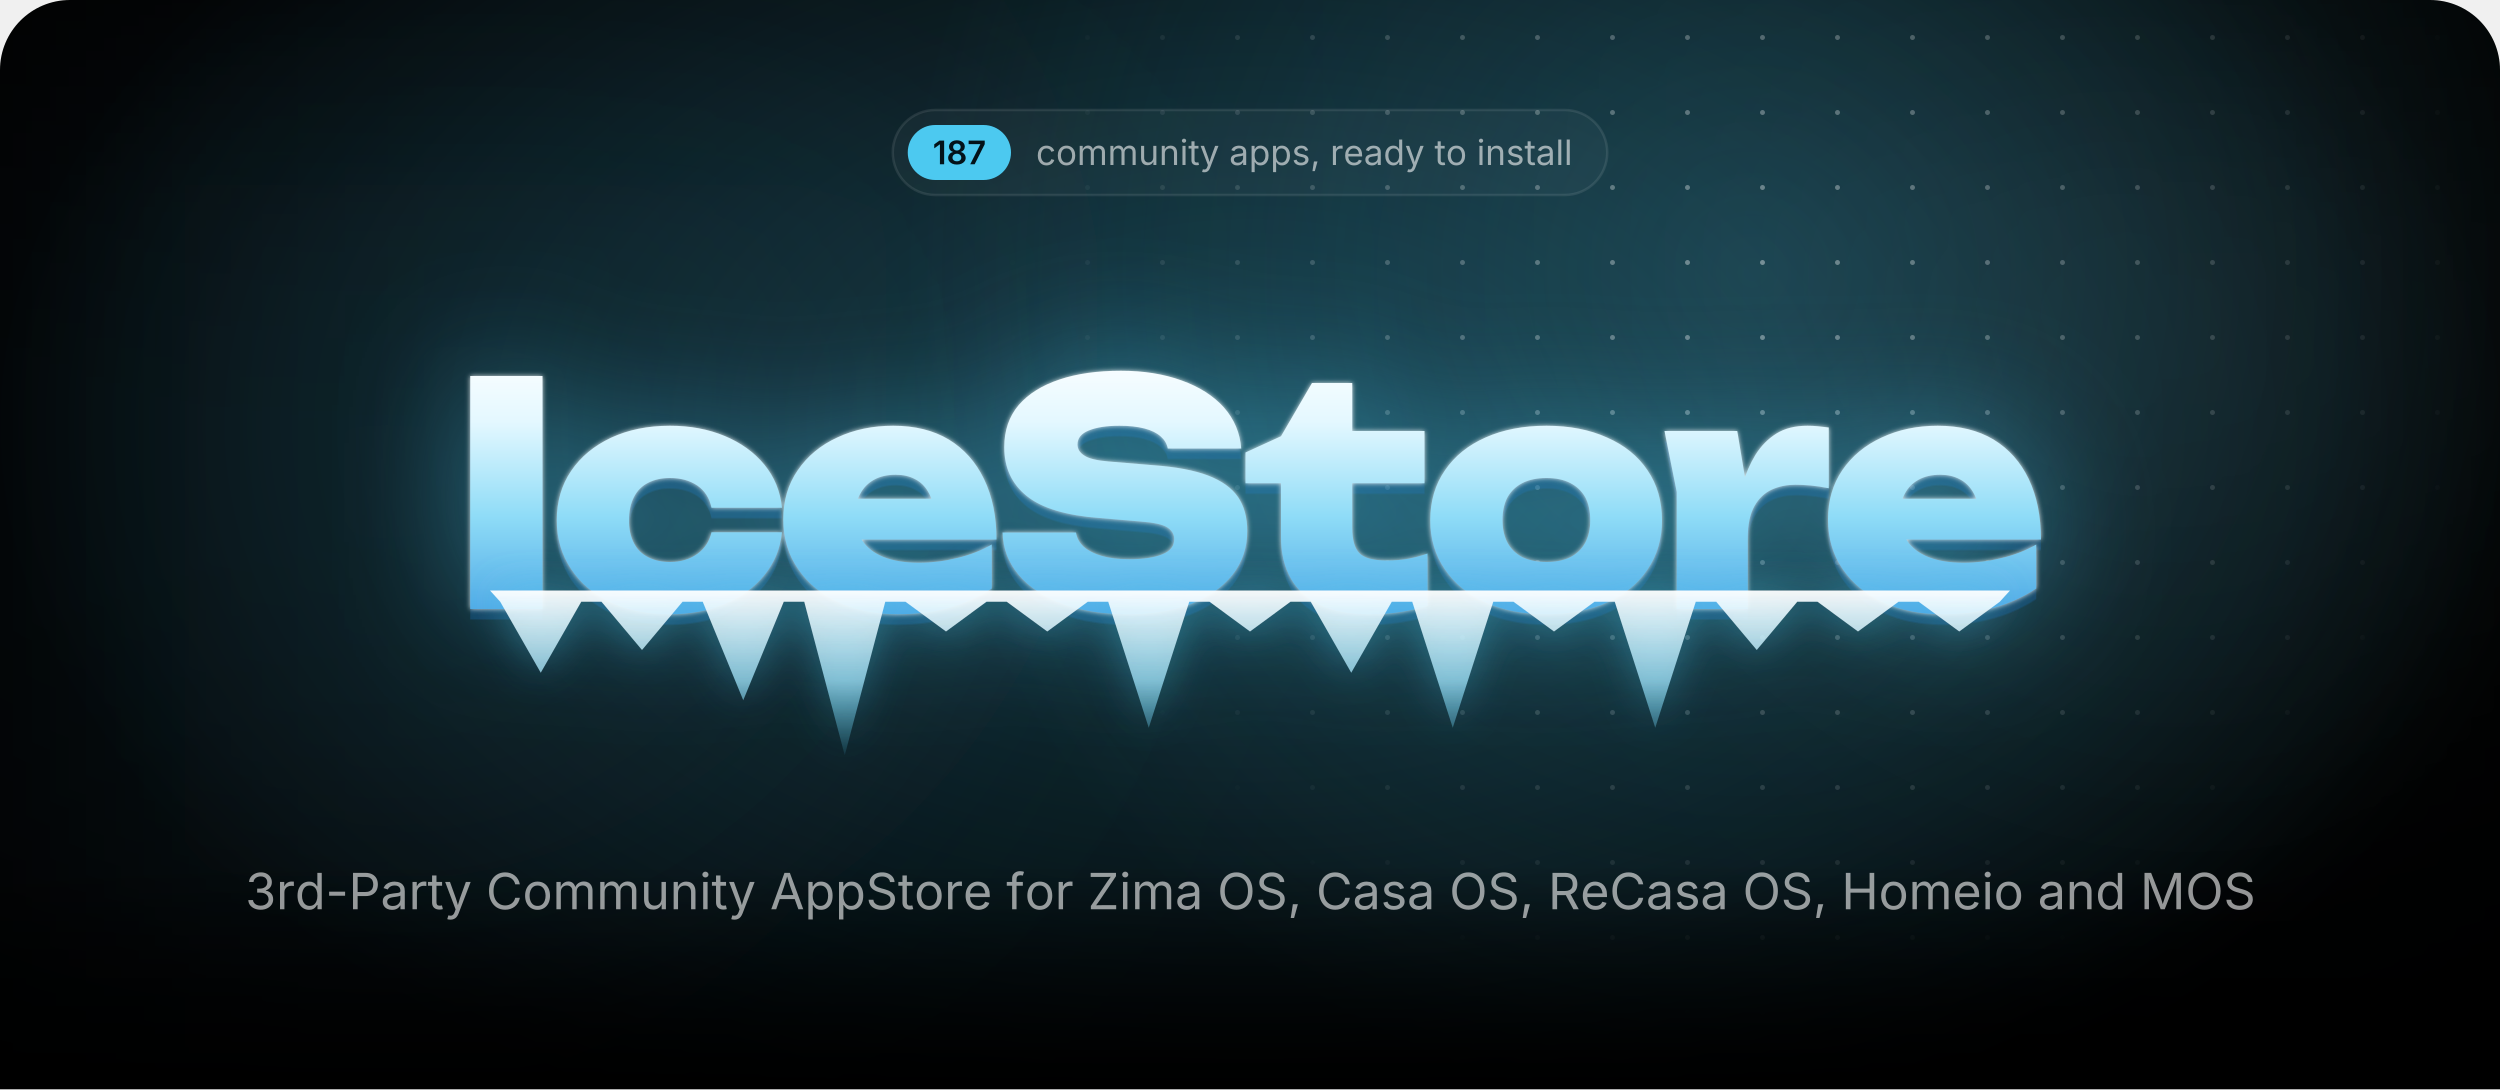
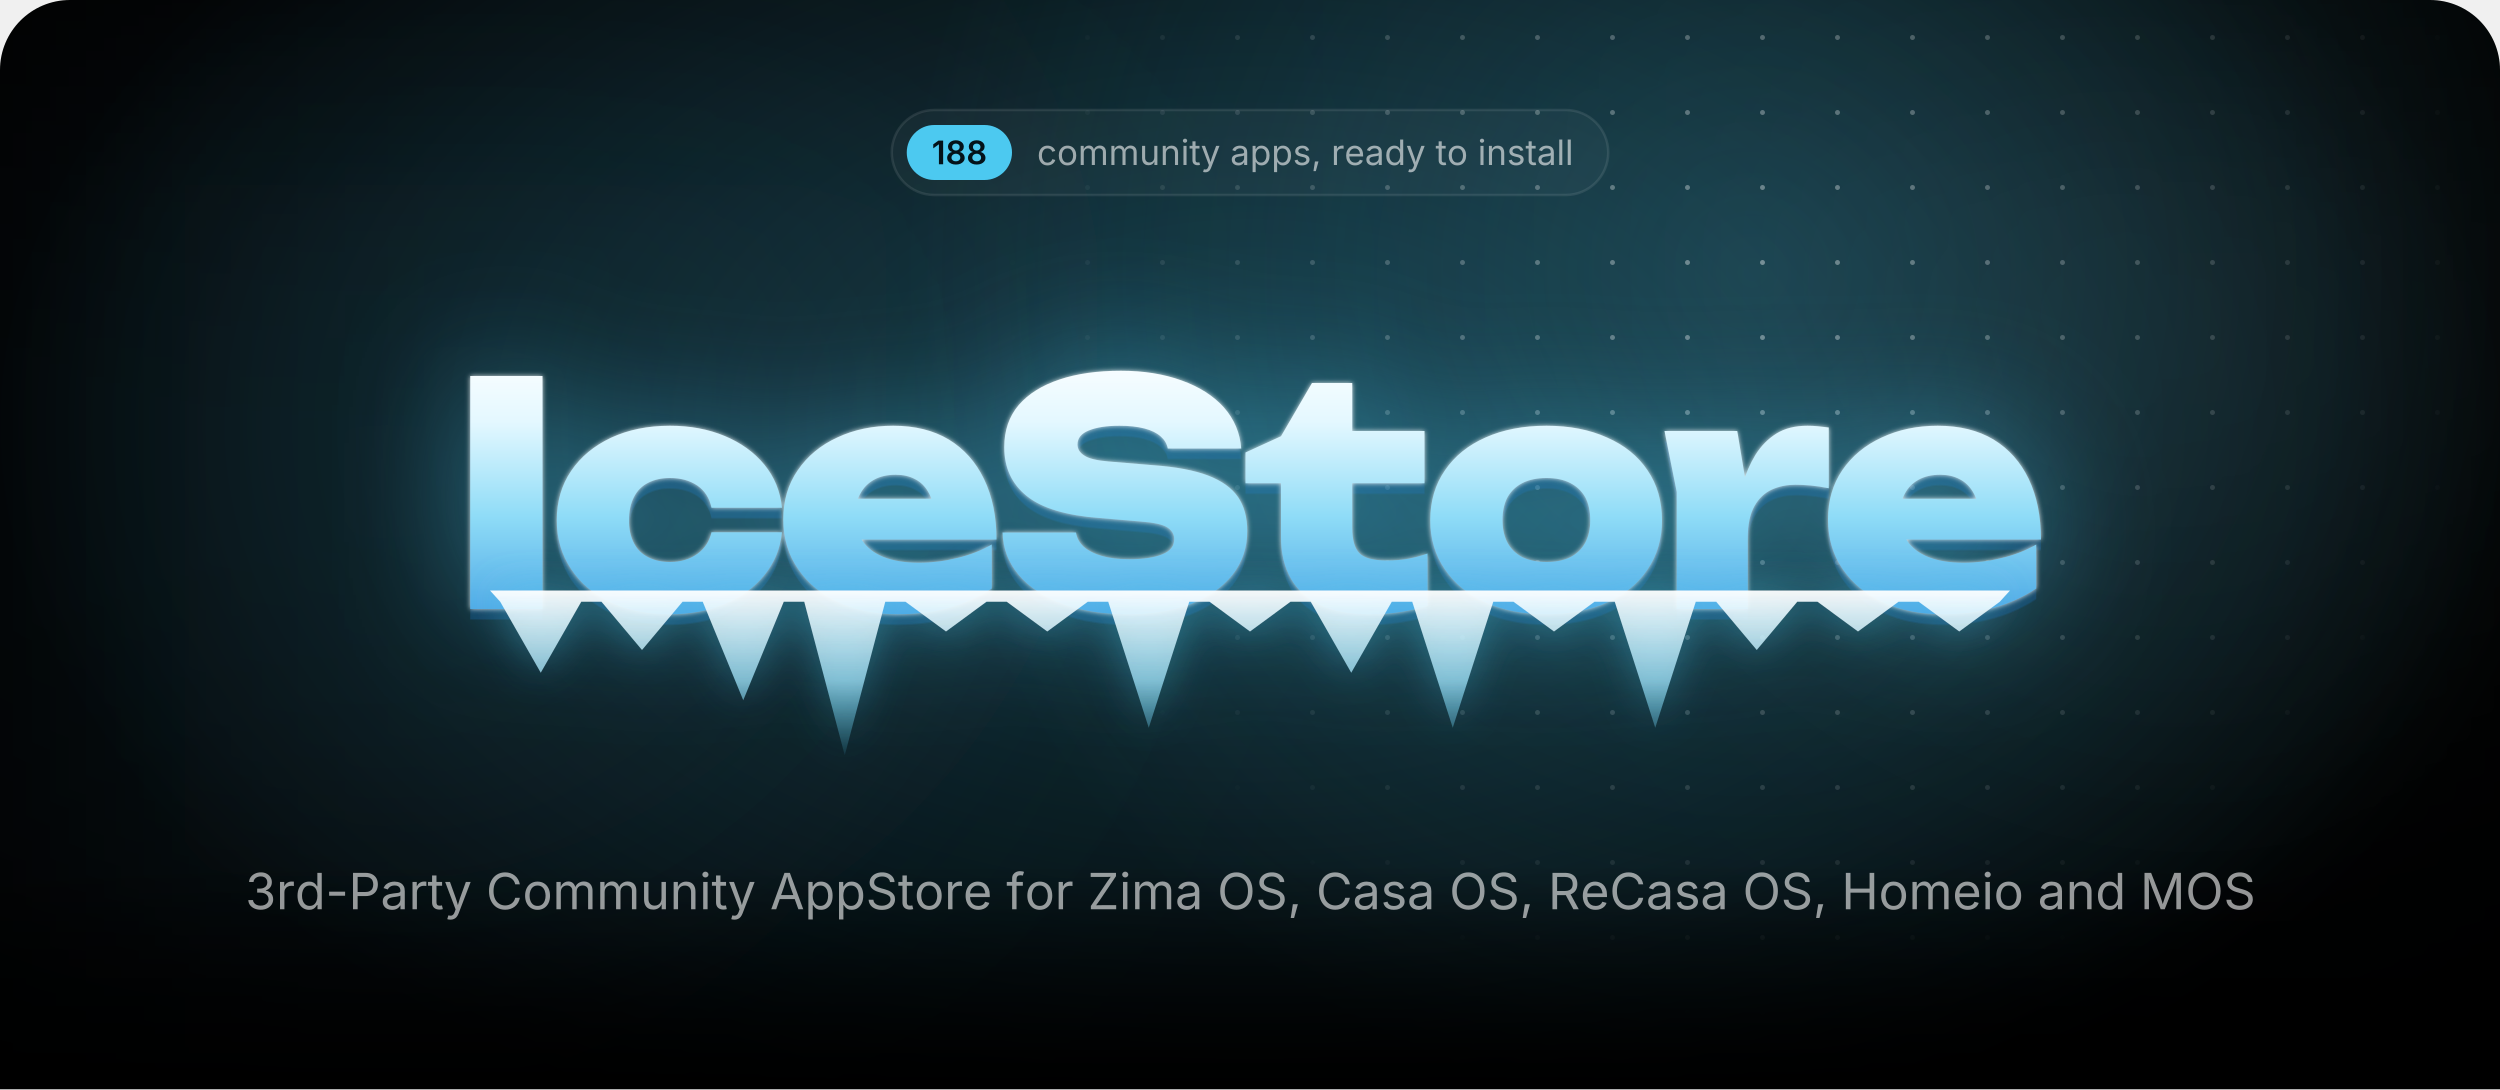
<svg xmlns="http://www.w3.org/2000/svg" width="1000" height="435.7" viewBox="0 0 1000 435.7">
  <style>.blob{transform-box:fill-box;transform-origin:center;animation:drift 22s ease-in-out infinite alternate}.blob+.blob{animation-duration:28s;animation-direction:alternate-reverse}@keyframes drift{to{transform:translate(180px,60px) scale(1.2)}}.spot{animation:spot 18s ease-in-out infinite alternate}@keyframes spot{to{transform:translate(-420px,40px)}}.gl{animation:gl 6s ease-in-out infinite}@keyframes gl{0%,35%{transform:translateX(0)}70%,100%{transform:translateX(1741px)}}.sp{transform-box:fill-box;transform-origin:center;opacity:0;animation:tw 3.2s ease-in-out infinite}@keyframes tw{0%,100%{opacity:0;transform:scale(.3) rotate(0)}50%{opacity:1;transform:scale(1) rotate(45deg)}}@media(prefers-reduced-motion:reduce){*{animation:none!important}}</style>
  <defs>
    <path id="semi.1342" d="M717 1490V0H452V1252H442L94 1002V1256L421 1490Z" />
    <path id="semi.1351" d="M655 -20Q494 -20 369 34Q244 89 174 184Q103 278 103 399Q103 492 144 571Q185 650 256 703Q326 756 414 771V780Q299 806 228 898Q157 991 157 1111Q157 1226 222 1316Q286 1406 398 1458Q511 1510 655 1510Q798 1510 910 1458Q1023 1406 1088 1316Q1153 1226 1153 1111Q1153 991 1082 898Q1010 806 897 780V771Q984 756 1054 703Q1125 650 1166 571Q1208 492 1208 399Q1208 278 1137 184Q1066 89 941 34Q816 -20 655 -20ZM655 186Q739 186 801 215Q863 244 898 296Q932 349 932 418Q932 490 896 544Q860 599 798 631Q735 663 655 663Q575 663 512 632Q449 600 413 545Q377 490 377 418Q377 349 411 297Q445 245 508 216Q571 186 655 186ZM655 865Q724 865 777 893Q830 921 861 970Q892 1020 892 1085Q892 1150 862 1198Q832 1246 778 1273Q725 1300 655 1300Q584 1300 530 1273Q477 1246 448 1198Q418 1150 418 1085Q418 1020 448 970Q478 921 532 893Q586 865 655 865Z" />
-     <path id="semi.1350" d="M185 0 819 1256V1266H83V1490H1097V1260L463 0Z" />
    <path id="regular.586" d="M613 -24Q461 -24 346 48Q232 120 168 250Q104 380 104 552Q104 727 168 858Q232 988 346 1060Q461 1132 613 1132Q694 1132 766 1111Q838 1090 898 1050Q957 1011 1000 954Q1043 896 1066 823L893 774Q881 817 856 853Q831 889 796 916Q760 942 714 956Q668 971 613 971Q501 971 429 912Q357 854 322 759Q287 664 287 552Q287 442 322 348Q357 253 429 195Q501 137 613 137Q669 137 716 152Q763 167 800 194Q836 222 861 260Q886 298 898 343L1070 294Q1048 219 1004 160Q961 102 901 60Q841 19 768 -2Q695 -24 613 -24Z" />
    <path id="regular.790" d="M613 -24Q461 -24 346 48Q232 120 168 250Q104 380 104 552Q104 727 168 858Q232 988 346 1060Q461 1132 613 1132Q766 1132 881 1060Q996 988 1060 858Q1124 727 1124 552Q1124 380 1060 250Q996 120 881 48Q766 -24 613 -24ZM613 137Q726 137 799 195Q872 253 907 348Q942 442 942 552Q942 663 907 758Q872 854 799 912Q726 971 613 971Q501 971 429 912Q357 854 322 759Q287 664 287 552Q287 442 322 348Q357 253 429 195Q501 137 613 137Z" />
    <path id="regular.766" d="M158 0V1118H333L334 868H320Q343 959 392 1018Q442 1078 508 1108Q575 1138 647 1138Q769 1138 844 1063Q920 988 942 866H918Q938 950 991 1011Q1044 1072 1120 1105Q1195 1138 1284 1138Q1381 1138 1461 1096Q1541 1054 1588 969Q1636 884 1636 754V0H1456V749Q1456 870 1388 922Q1320 974 1230 974Q1155 974 1100 942Q1046 911 1016 856Q987 801 987 730V0H807V767Q807 860 745 917Q683 974 588 974Q523 974 466 944Q408 913 373 853Q338 793 338 704V0Z" />
    <path id="regular.915" d="M537 -14Q424 -14 338 32Q253 79 206 173Q158 267 158 408V1118H338V423Q338 294 406 221Q474 148 591 148Q671 148 734 183Q798 218 835 286Q872 353 872 448V1118H1053V0H879V271H903Q851 114 756 50Q660 -14 537 -14Z" />
    <path id="regular.773" d="M338 670V0H158V1118H331L332 847H307Q358 1002 452 1067Q547 1132 674 1132Q787 1132 872 1086Q957 1039 1004 946Q1052 852 1052 710V0H872V695Q872 824 804 897Q737 970 620 970Q540 970 476 935Q412 900 375 833Q338 766 338 670Z" />
    <path id="regular.689" d="M158 0V1118H338V0ZM249 1301Q198 1301 161 1336Q124 1371 124 1420Q124 1470 161 1504Q198 1539 249 1539Q301 1539 338 1504Q375 1470 375 1420Q375 1371 338 1336Q301 1301 249 1301Z" />
    <path id="regular.889" d="M598 1118V964H20V1118ZM188 1384H368V290Q368 215 398 180Q429 146 500 146Q517 146 544 150Q570 154 592 158L629 6Q601 -4 566 -9Q530 -14 495 -14Q350 -14 269 62Q188 139 188 276Z" />
    <path id="regular.998" d="M140 -405 186 -249 205 -254Q260 -268 305 -262Q350 -255 386 -217Q422 -179 449 -99L481 -6L54 1118H251L489 455Q527 351 553 249Q579 147 608 51H542Q571 147 598 250Q624 352 661 455L901 1118H1097L606 -167Q572 -256 524 -314Q477 -371 414 -398Q351 -426 272 -426Q224 -426 189 -419Q154 -412 140 -405Z" />
    <path id="regular.507" d="M471 -26Q365 -26 278 14Q192 54 141 131Q90 208 90 318Q90 414 128 474Q166 534 230 568Q293 603 370 620Q447 637 525 647Q625 660 688 667Q751 674 782 691Q812 708 812 749V755Q812 825 786 874Q760 922 708 948Q656 974 578 974Q498 974 441 949Q384 924 348 886Q313 849 295 810L122 867Q165 969 238 1026Q311 1084 399 1108Q487 1132 573 1132Q629 1132 700 1118Q772 1105 838 1065Q905 1025 948 946Q992 868 992 737V0H815V152H803Q784 113 742 72Q700 30 633 2Q566 -26 471 -26ZM502 133Q602 133 671 172Q740 211 776 274Q812 336 812 404V559Q801 546 764 536Q727 525 680 517Q632 509 588 504Q543 498 517 495Q452 487 396 468Q339 448 305 410Q271 373 271 309Q271 251 301 212Q331 173 383 153Q435 133 502 133Z" />
    <path id="regular.843" d="M158 -418V1118H332V939H352Q371 969 405 1014Q439 1060 503 1096Q567 1132 676 1132Q816 1132 922 1062Q1029 992 1090 862Q1150 733 1150 556Q1150 378 1090 248Q1030 118 924 47Q817 -24 677 -24Q571 -24 506 12Q441 49 406 96Q371 142 352 173H338V-418ZM650 137Q755 137 826 194Q896 250 932 346Q967 441 967 558Q967 674 932 768Q897 861 826 916Q756 971 650 971Q547 971 477 919Q407 867 372 774Q336 682 336 558Q336 434 372 339Q408 244 478 190Q549 137 650 137Z" />
    <path id="regular.871" d="M538 -24Q423 -24 334 10Q244 43 186 109Q128 175 108 271L279 312Q303 220 370 177Q436 134 536 134Q653 134 722 184Q792 234 792 303Q792 361 752 400Q711 438 628 457L442 501Q290 537 216 612Q142 688 142 806Q142 902 196 976Q250 1049 344 1090Q437 1132 556 1132Q671 1132 752 1098Q832 1063 882 1002Q933 942 958 863L795 821Q772 881 718 930Q665 979 557 979Q457 979 390 933Q324 887 324 817Q324 755 369 718Q414 680 512 657L681 617Q833 581 906 506Q979 430 979 315Q979 217 924 140Q868 64 768 20Q669 -24 538 -24Z" />
    <path id="regular.1501" d="M128 -359 216 208H422L266 -359Z" />
    <path id="regular.852" d="M158 0V1118H332V946H344Q375 1031 454 1082Q534 1134 634 1134Q654 1134 682 1133Q709 1132 725 1131V950Q717 952 685 956Q653 960 617 960Q537 960 474 926Q410 893 374 834Q338 776 338 700V0Z" />
    <path id="regular.614" d="M628 -24Q466 -24 348 48Q231 120 168 249Q104 378 104 550Q104 722 166 853Q228 984 342 1058Q455 1132 607 1132Q696 1132 782 1102Q869 1073 940 1008Q1010 942 1052 835Q1094 728 1094 573V498H226V650H997L913 594Q913 704 878 790Q844 875 776 924Q708 972 607 972Q506 972 434 922Q362 873 324 794Q286 714 286 623V522Q286 398 329 312Q372 225 450 180Q527 136 629 136Q695 136 749 155Q803 174 842 212Q881 251 902 308L1076 260Q1050 176 988 112Q926 48 834 12Q743 -24 628 -24Z" />
    <path id="regular.597" d="M577 -24Q438 -24 331 47Q224 118 164 248Q104 378 104 556Q104 733 164 862Q225 992 332 1062Q439 1132 578 1132Q687 1132 751 1096Q815 1060 850 1014Q884 969 902 939H916V1490H1096V0H922V173H902Q884 142 848 96Q813 49 748 12Q684 -24 577 -24ZM604 137Q706 137 776 190Q846 244 882 339Q918 434 918 558Q918 682 882 774Q847 867 777 919Q707 971 604 971Q498 971 428 916Q357 861 322 768Q287 674 287 558Q287 441 322 346Q358 250 429 194Q500 137 604 137Z" />
    <path id="regular.736" d="M338 1490V0H158V1490Z" />
    <path id="regular.1345" d="M635 -20Q489 -20 376 30Q263 80 196 169Q130 258 125 376H317Q323 305 366 254Q408 202 478 174Q547 147 632 147Q726 147 798 180Q871 212 913 271Q955 330 955 407Q955 488 914 550Q874 611 797 646Q720 681 609 681H488V846H609Q696 846 762 878Q829 909 866 966Q903 1023 903 1100Q903 1174 870 1229Q838 1284 778 1314Q718 1345 637 1345Q561 1345 494 1318Q428 1290 386 1239Q343 1188 340 1115H157Q161 1232 227 1321Q293 1410 402 1460Q510 1510 641 1510Q780 1510 880 1454Q981 1398 1035 1307Q1089 1216 1089 1110Q1089 984 1022 896Q956 808 842 774V762Q937 747 1004 698Q1072 649 1108 574Q1143 499 1143 405Q1143 283 1077 187Q1011 91 896 36Q781 -20 635 -20Z" />
    <path id="regular.1459" d="M798 719V553H144V719Z" />
    <path id="regular.375" d="M180 0V1490H690Q864 1490 976 1426Q1089 1363 1144 1256Q1198 1149 1198 1016Q1198 883 1144 775Q1089 667 977 603Q865 539 691 539H330V706H682Q800 706 872 746Q944 787 976 858Q1009 928 1009 1016Q1009 1104 976 1174Q944 1243 872 1283Q799 1323 680 1323H370V0Z" />
    <path id="regular.73" d="M783 -20Q592 -20 442 72Q293 165 208 336Q122 508 122 744Q122 981 208 1152Q293 1324 442 1417Q592 1510 783 1510Q896 1510 996 1477Q1097 1444 1177 1380Q1257 1317 1310 1226Q1364 1136 1384 1021H1194Q1178 1098 1140 1156Q1101 1214 1046 1254Q990 1294 923 1314Q856 1334 783 1334Q649 1334 541 1266Q433 1198 370 1066Q307 935 307 744Q307 554 370 422Q434 291 542 224Q650 156 783 156Q856 156 923 176Q990 197 1046 236Q1101 276 1140 334Q1178 393 1194 469H1384Q1365 355 1312 265Q1258 175 1178 111Q1098 47 998 14Q897 -20 783 -20Z" />
    <path id="regular.2" d="M52 0 593 1490H813L1361 0H1161L845 884Q816 966 778 1088Q739 1211 684 1401H720Q666 1209 626 1084Q587 960 561 884L254 0ZM324 416V582H1089V416Z" />
    <path id="regular.397" d="M657 -26Q496 -26 378 26Q259 78 192 172Q125 265 116 390H311Q319 306 368 252Q417 197 494 170Q570 144 657 144Q758 144 838 177Q919 210 966 270Q1013 330 1013 409Q1013 481 972 526Q932 571 865 600Q798 629 718 651L538 702Q358 753 258 848Q158 943 158 1091Q158 1217 226 1312Q294 1406 410 1458Q526 1510 670 1510Q817 1510 930 1458Q1043 1406 1108 1316Q1174 1227 1178 1114H992Q979 1223 888 1282Q797 1342 664 1342Q568 1342 496 1310Q423 1279 383 1224Q343 1170 343 1100Q343 1022 392 974Q440 927 506 900Q573 874 627 859L776 818Q836 802 908 774Q981 746 1047 700Q1113 653 1156 582Q1198 510 1198 406Q1198 284 1134 186Q1071 88 950 31Q829 -26 657 -26Z" />
    <path id="regular.647" d="M678 1118V964H20V1118ZM240 0V1267Q240 1364 286 1429Q331 1494 404 1527Q477 1560 558 1560Q622 1560 664 1550Q706 1539 726 1530L676 1376Q662 1381 640 1387Q617 1393 579 1393Q496 1393 458 1350Q420 1308 420 1227V0Z" />
    <path id="regular.496" d="M130 0V134L796 1125Q841 1192 892 1260Q943 1327 994 1393L1015 1331Q923 1325 830 1324Q737 1322 645 1322H122V1490H1158V1354L502 379Q454 308 400 237Q347 166 294 97L273 159Q365 165 456 166Q548 168 640 168H1166V0Z" />
    <path id="regular.321" d="M784 -20Q593 -20 444 72Q294 165 208 336Q122 508 122 744Q122 981 208 1152Q294 1324 444 1417Q593 1510 784 1510Q975 1510 1124 1417Q1273 1324 1358 1152Q1444 981 1444 744Q1444 508 1358 336Q1273 165 1124 72Q975 -20 784 -20ZM784 156Q917 156 1024 224Q1132 291 1196 422Q1259 554 1259 744Q1259 936 1196 1068Q1132 1199 1024 1266Q917 1334 784 1334Q650 1334 542 1266Q434 1198 370 1066Q307 935 307 744Q307 554 370 423Q434 292 542 224Q650 156 784 156Z" />
    <path id="regular.384" d="M180 0V1490H690Q864 1490 976 1430Q1089 1371 1144 1267Q1198 1163 1198 1030Q1198 897 1144 795Q1089 693 977 636Q865 578 691 578H286V747H682Q800 747 872 782Q943 816 976 880Q1009 943 1009 1030Q1009 1119 976 1184Q943 1250 871 1286Q799 1323 680 1323H370V0ZM1036 0 676 671H890L1256 0Z" />
    <path id="regular.161" d="M180 0V1490H370V846H1152V1490H1342V0H1152V678H370V0Z" />
    <path id="regular.292" d="M180 0V1490H450L817 550Q830 517 846 468Q863 418 882 360Q900 302 917 244Q934 187 947 138H905Q919 184 936 240Q953 297 972 356Q990 414 1007 465Q1024 516 1037 550L1399 1490H1670V0H1483V851Q1483 897 1484 956Q1484 1015 1486 1080Q1487 1145 1488 1212Q1490 1279 1491 1342H1507Q1486 1273 1462 1202Q1439 1130 1416 1064Q1394 997 1374 942Q1354 887 1340 851L1007 0H842L504 851Q490 886 471 940Q452 993 430 1058Q407 1124 383 1196Q359 1269 334 1342H352Q354 1286 356 1221Q357 1156 358 1090Q359 1023 360 962Q361 900 361 851V0Z" />
    <radialGradient id="glow">
      <stop stop-color="#4cc9f0" stop-opacity=".28" />
      <stop offset="1" stop-color="#4cc9f0" stop-opacity="0" />
    </radialGradient>
    <radialGradient id="cur">
      <stop stop-color="#4cc9f0" stop-opacity=".2" />
      <stop offset=".65" stop-color="#4cc9f0" stop-opacity="0" />
    </radialGradient>
    <radialGradient id="spot">
      <stop stop-color="#fff" />
      <stop offset="1" stop-color="#000" />
    </radialGradient>
    <pattern id="dots" width="30" height="30" patternUnits="userSpaceOnUse">
      <circle cx="15" cy="15" r="1" fill="#fff" fill-opacity=".4" />
    </pattern>
    <mask id="dm">
      <circle class="spot" cx="700" cy="110" r="300" fill="url(#spot)" />
    </mask>
    <linearGradient id="fade" x2="0" y2="1">
      <stop offset="0.793" stop-color="#fff" />
      <stop offset="1" stop-color="#000" />
    </linearGradient>
    <mask id="bf">
      <rect width="1000" height="435.7" fill="url(#fade)" />
    </mask>
    <filter id="blur" filterUnits="userSpaceOnUse" x="-500" y="-500" width="2000" height="1500">
      <feGaussianBlur stdDeviation="90" />
    </filter>
    <linearGradient id="ice" gradientUnits="userSpaceOnUse" x1="0" y1="138" x2="0" y2="256">
      <stop stop-color="#fff" />
      <stop offset=".26" stop-color="#e4f8ff" />
      <stop offset=".58" stop-color="#8fdcf7" />
      <stop offset="1" stop-color="#3d9be0" />
    </linearGradient>
    <linearGradient id="ig" x2="0" y2="1">
      <stop stop-color="#fff" stop-opacity=".95" />
      <stop offset=".55" stop-color="#9fe3fa" stop-opacity=".75" />
      <stop offset="1" stop-color="#4cc9f0" stop-opacity=".1" />
    </linearGradient>
    <linearGradient id="gl">
      <stop stop-color="#fff" stop-opacity="0" />
      <stop offset=".5" stop-color="#fff" stop-opacity=".95" />
      <stop offset="1" stop-color="#fff" stop-opacity="0" />
    </linearGradient>
    <clipPath id="wc">
      <path d="M188.1 150.4H217V243.6H188.1ZM312.8 212.9Q311.8 222.7 305.7 230.1Q299.7 237.5 289.9 241.6Q280.1 245.7 268 245.7Q254.7 245.7 244.4 241Q234.2 236.3 228.5 227.7Q222.7 219.1 222.7 208.1Q222.7 196.8 228.5 188.3Q234.2 179.9 244.4 175.1Q254.7 170.3 268 170.3Q280.1 170.3 289.9 174.4Q299.7 178.5 305.7 185.8Q311.8 193.2 312.8 203.1H284.6Q283.4 197.3 278.9 194.2Q274.4 191.2 268 191.2Q263 191.2 259.3 193.1Q255.5 195 253.6 198.8Q251.6 202.6 251.6 208.1Q251.6 213.5 253.6 217.3Q255.5 221 259.3 222.9Q263 224.8 268 224.8Q274.4 224.8 278.9 221.6Q283.4 218.3 284.6 212.9ZM359 245.7Q345.9 245.7 335.6 241Q325.2 236.3 319.3 227.7Q313.3 219.1 313.3 207.7Q313.3 196.5 319.1 188.1Q324.9 179.6 334.9 175Q344.9 170.3 357.3 170.3Q370.3 170.3 379.5 175.8Q388.7 181.4 393.6 191.6Q398.6 201.9 398.6 215.8H336.6V199.5H382.2L373.8 205.1Q373.3 200.2 371.3 196.8Q369.4 193.4 366.1 191.7Q362.8 189.9 358.3 189.9Q353.2 189.9 349.6 191.9Q346 193.9 344.1 197.5Q342.1 201 342.1 205.5Q342.1 211.8 344.9 216.2Q347.7 220.5 353.4 222.8Q359.2 225.1 367.6 225.1Q375.3 225.1 382.9 223.2Q390.5 221.4 396.7 217.8V235.4Q389.1 240.4 379.7 243.1Q370.3 245.7 359 245.7ZM401 213H430.4Q430.9 216.3 433.5 218.7Q436.2 221.1 440.8 222.4Q445.4 223.7 451.6 223.7Q460.2 223.7 465 221.7Q469.7 219.8 469.7 215.7Q469.7 212.8 467 211Q464.3 209.2 456.2 208.6L439.8 207.2Q419.7 205.7 410.7 198.4Q401.7 191.2 401.7 178.9Q401.7 168.8 407.5 162Q413.3 155.3 423.8 151.8Q434.2 148.3 448.4 148.3Q462 148.3 472.7 152.2Q483.3 156 489.6 163Q495.8 170.1 496.5 179.4H467.1Q466.6 176.6 464.3 174.6Q462 172.5 457.8 171.4Q453.6 170.3 447.8 170.3Q440.1 170.3 435.5 172.2Q431 174 431 177.8Q431 180.5 433.7 182.2Q436.3 184 443.5 184.6L461.5 186.1Q475 187.1 483.2 190.2Q491.5 193.4 495.2 198.8Q498.9 204.2 498.9 212.4Q498.9 222.4 493 229.9Q487 237.4 476.3 241.6Q465.5 245.7 451.1 245.7Q436.3 245.7 425.1 241.6Q414 237.5 407.6 230.1Q401.3 222.7 401 213ZM498.2 193.3V181L512.4 174.5L524.8 153.2H540.9V172.4H569.8V193.3H540.9V211.1Q540.9 218.3 543.7 221.2Q546.5 224.2 554.7 224.2Q559.8 224.2 563.8 223.4Q567.8 222.6 571 221.4V242.4Q567 243.6 560.9 244.7Q554.9 245.7 548.1 245.7Q536 245.7 528.1 242Q520.2 238.3 516.3 231.3Q512.4 224.4 512.4 214.9V193.3ZM618.5 245.7Q604.7 245.7 594.2 241Q583.8 236.3 578 227.8Q572.1 219.3 572.1 208.1Q572.1 196.6 578 188.1Q583.8 179.6 594.2 175Q604.7 170.3 618.6 170.3Q632.4 170.3 642.8 175Q653.3 179.6 659 188.1Q664.8 196.6 664.8 208.1Q664.8 219.3 659 227.8Q653.3 236.3 642.8 241Q632.4 245.7 618.5 245.7ZM618.6 224.8Q624.2 224.8 628.1 222.9Q632 220.9 634.1 217.1Q636.1 213.3 636.1 208.1Q636.1 202.7 634.1 198.9Q632 195.2 628.1 193.2Q624.2 191.2 618.6 191.2Q613 191.2 609 193.2Q605.1 195.2 603 198.9Q601 202.7 601 208Q601 213.3 603 217.1Q605.1 220.9 609 222.9Q613 224.8 618.6 224.8ZM665.8 172.4H694.9L699.1 197.6V243.6H670.7V196.8ZM731.5 171V195.3Q727.6 194.5 724.3 194.2Q721 193.9 718.2 193.9Q713.1 193.9 708.8 195.8Q704.4 197.8 701.8 202.4Q699.1 207.1 699.1 215.3L693.9 208.8Q695 201.1 696.9 194.2Q698.9 187.3 702.2 181.9Q705.6 176.5 710.6 173.4Q715.6 170.3 723 170.3Q725 170.3 727.1 170.5Q729.2 170.7 731.5 171ZM776.9 245.7Q763.7 245.7 753.4 241Q743.1 236.3 737.1 227.7Q731.2 219.1 731.2 207.7Q731.2 196.5 736.9 188.1Q742.7 179.6 752.7 175Q762.7 170.3 775.1 170.3Q788.2 170.3 797.4 175.8Q806.6 181.4 811.5 191.6Q816.4 201.9 816.4 215.8H754.4V199.5H800L791.7 205.1Q791.2 200.2 789.2 196.8Q787.2 193.4 783.9 191.7Q780.6 189.9 776.1 189.9Q771 189.9 767.4 191.9Q763.8 193.9 761.9 197.5Q760 201 760 205.5Q760 211.8 762.8 216.2Q765.6 220.5 771.3 222.8Q777 225.1 785.5 225.1Q793.2 225.1 800.7 223.2Q808.3 221.4 814.5 217.8V235.4Q807 240.4 797.6 243.1Q788.2 245.7 776.9 245.7Z" />
    </clipPath>
    <filter id="frost" x="-20%" y="-60%" width="140%" height="220%" color-interpolation-filters="sRGB">
      <feGaussianBlur in="SourceAlpha" stdDeviation="1" result="a" />
      <feFlood flood-color="#fff" flood-opacity=".85" />
      <feComposite in2="a" operator="in" result="s1" />
      <feGaussianBlur in="SourceAlpha" stdDeviation="25.2" result="b" />
      <feFlood flood-color="#4cc9f0" flood-opacity=".5" />
      <feComposite in2="b" operator="in" result="s2" />
      <feOffset in="SourceAlpha" dy="4.2" result="c" />
      <feFlood flood-color="#125696" flood-opacity=".4" />
      <feComposite in2="c" operator="in" result="s3" />
      <feMerge>
        <feMergeNode in="s3" />
        <feMergeNode in="s2" />
        <feMergeNode in="s1" />
        <feMergeNode in="SourceGraphic" />
      </feMerge>
    </filter>
    <filter id="drip" x="-10%" y="-60%" width="120%" height="220%">
      <feGaussianBlur in="SourceAlpha" stdDeviation="8.4" result="b" />
      <feFlood flood-color="#4cc9f0" flood-opacity=".45" />
      <feComposite in2="b" operator="in" />
      <feMerge>
        <feMergeNode />
        <feMergeNode in="SourceGraphic" />
      </feMerge>
    </filter>
    <clipPath id="pg">
      <path d="M0,28 A28,28 0 0 1 28,0 H972 A28,28 0 0 1 1000,28 V435.7 A0,0 0 0 1 1000,435.7 H0 A0,0 0 0 1 0,435.7 Z" />
    </clipPath>
  </defs>
  <g clip-path="url(#pg)">
    <rect x="0" y="0" width="1000" height="435.7" rx="0" fill="#000" />
    <g mask="url(#bf)">
      <ellipse cx="500" cy="170" rx="500" ry="310" fill="url(#glow)" />
      <circle class="blob" cx="140" cy="140" r="260" fill="#4cc9f0" fill-opacity=".1" filter="url(#blur)" />
      <circle class="blob" cx="900" cy="40" r="220" fill="#a5e8ff" fill-opacity=".08" filter="url(#blur)" />
      <circle class="spot" cx="700" cy="110" r="520" fill="url(#cur)" />
      <rect width="1000" height="435.7" fill="url(#dots)" mask="url(#dm)" />
    </g>
-     <rect x="357.1" y="44" width="285.8" height="34" rx="17" fill="rgba(255,255,255,.035)" stroke="rgba(255,255,255,.09)" />
-     <rect x="363.1" y="50" width="41.3" height="22" rx="11" fill="#4cc9f0" />
-     <g fill="#031219" transform="translate(373.1,65.7) scale(0.00635,-0.00635)">
+     <rect x="356.7" y="44" width="286.6" height="34" rx="17" fill="rgba(255,255,255,.035)" stroke="rgba(255,255,255,.09)" />
+     <rect x="362.7" y="50" width="42.1" height="22" rx="11" fill="#4cc9f0" />
+     <g fill="#031219" transform="translate(372.7,65.7) scale(0.00635,-0.00635)">
      <use href="#semi.1342" x="0" />
      <use href="#semi.1351" x="866" />
-       <use href="#semi.1350" x="2177" />
-     </g>
-     <g fill="rgba(255,255,255,.58)" transform="translate(414.4,66) scale(0.00684,-0.00684)">
+       <use href="#semi.1351" x="2177" />
+     </g>
+     <g fill="rgba(255,255,255,.58)" transform="translate(414.8,66) scale(0.00684,-0.00684)">
      <use href="#regular.586" x="0" />
      <use href="#regular.790" x="1170" />
      <use href="#regular.766" x="2398" />
      <use href="#regular.766" x="4192" />
      <use href="#regular.915" x="5986" />
      <use href="#regular.773" x="7197" />
      <use href="#regular.689" x="8407" />
      <use href="#regular.889" x="8903" />
      <use href="#regular.998" x="9573" />
      <use href="#regular.507" x="11300" />
      <use href="#regular.843" x="12450" />
      <use href="#regular.843" x="13704" />
      <use href="#regular.871" x="14958" />
      <use href="#regular.1501" x="16039" />
      <use href="#regular.852" x="17205" />
      <use href="#regular.614" x="17976" />
      <use href="#regular.507" x="19170" />
      <use href="#regular.597" x="20320" />
      <use href="#regular.998" x="21574" />
      <use href="#regular.889" x="23301" />
      <use href="#regular.790" x="23971" />
      <use href="#regular.689" x="25775" />
      <use href="#regular.773" x="26271" />
      <use href="#regular.871" x="27481" />
      <use href="#regular.889" x="28562" />
      <use href="#regular.507" x="29232" />
      <use href="#regular.736" x="30382" />
      <use href="#regular.736" x="30878" />
    </g>
    <g filter="url(#frost)">
      <path fill="url(#ice)" d="M188.1 150.4H217V243.6H188.1ZM312.8 212.9Q311.8 222.7 305.7 230.1Q299.7 237.5 289.9 241.6Q280.1 245.7 268 245.7Q254.7 245.7 244.4 241Q234.2 236.3 228.5 227.7Q222.7 219.1 222.7 208.1Q222.7 196.8 228.5 188.3Q234.2 179.9 244.4 175.1Q254.7 170.3 268 170.3Q280.1 170.3 289.9 174.4Q299.7 178.5 305.7 185.8Q311.8 193.2 312.8 203.1H284.6Q283.4 197.3 278.9 194.2Q274.4 191.2 268 191.2Q263 191.2 259.3 193.1Q255.5 195 253.6 198.8Q251.6 202.6 251.6 208.1Q251.6 213.5 253.6 217.3Q255.5 221 259.3 222.9Q263 224.8 268 224.8Q274.4 224.8 278.9 221.6Q283.4 218.3 284.6 212.9ZM359 245.7Q345.9 245.7 335.6 241Q325.2 236.3 319.3 227.7Q313.3 219.1 313.3 207.7Q313.3 196.5 319.1 188.1Q324.9 179.6 334.9 175Q344.9 170.3 357.3 170.3Q370.3 170.3 379.5 175.8Q388.7 181.4 393.6 191.6Q398.6 201.9 398.6 215.8H336.6V199.5H382.2L373.8 205.1Q373.3 200.2 371.3 196.8Q369.4 193.4 366.1 191.7Q362.8 189.9 358.3 189.9Q353.2 189.9 349.6 191.9Q346 193.9 344.1 197.5Q342.1 201 342.1 205.5Q342.1 211.8 344.9 216.2Q347.7 220.5 353.4 222.8Q359.2 225.1 367.6 225.1Q375.3 225.1 382.9 223.2Q390.5 221.4 396.7 217.8V235.4Q389.1 240.4 379.7 243.1Q370.3 245.7 359 245.7ZM401 213H430.4Q430.9 216.3 433.5 218.7Q436.2 221.1 440.8 222.4Q445.4 223.7 451.6 223.7Q460.2 223.7 465 221.7Q469.7 219.8 469.7 215.7Q469.7 212.8 467 211Q464.3 209.2 456.2 208.6L439.8 207.2Q419.7 205.7 410.7 198.4Q401.7 191.2 401.7 178.9Q401.7 168.8 407.5 162Q413.3 155.3 423.8 151.8Q434.2 148.3 448.4 148.3Q462 148.3 472.7 152.2Q483.3 156 489.6 163Q495.8 170.1 496.5 179.4H467.1Q466.6 176.6 464.3 174.6Q462 172.5 457.8 171.4Q453.6 170.3 447.8 170.3Q440.1 170.3 435.5 172.2Q431 174 431 177.8Q431 180.5 433.7 182.2Q436.3 184 443.5 184.6L461.5 186.1Q475 187.1 483.2 190.2Q491.5 193.4 495.2 198.8Q498.9 204.2 498.9 212.4Q498.9 222.4 493 229.9Q487 237.4 476.3 241.6Q465.5 245.7 451.1 245.7Q436.3 245.7 425.1 241.6Q414 237.5 407.6 230.1Q401.3 222.7 401 213ZM498.2 193.3V181L512.4 174.5L524.8 153.2H540.9V172.4H569.8V193.3H540.9V211.1Q540.9 218.3 543.7 221.2Q546.5 224.2 554.7 224.2Q559.8 224.2 563.8 223.4Q567.8 222.6 571 221.4V242.4Q567 243.6 560.9 244.7Q554.9 245.7 548.1 245.7Q536 245.7 528.1 242Q520.2 238.3 516.3 231.3Q512.4 224.4 512.4 214.9V193.3ZM618.5 245.7Q604.7 245.7 594.2 241Q583.8 236.3 578 227.8Q572.1 219.3 572.1 208.1Q572.1 196.6 578 188.1Q583.8 179.6 594.2 175Q604.7 170.3 618.6 170.3Q632.4 170.3 642.8 175Q653.3 179.6 659 188.1Q664.8 196.6 664.8 208.1Q664.8 219.3 659 227.8Q653.3 236.3 642.8 241Q632.4 245.7 618.5 245.7ZM618.6 224.8Q624.2 224.8 628.1 222.9Q632 220.9 634.1 217.1Q636.1 213.3 636.1 208.1Q636.1 202.7 634.1 198.9Q632 195.2 628.1 193.2Q624.2 191.2 618.6 191.2Q613 191.2 609 193.2Q605.1 195.2 603 198.9Q601 202.7 601 208Q601 213.3 603 217.1Q605.1 220.9 609 222.9Q613 224.8 618.6 224.8ZM665.8 172.4H694.9L699.1 197.6V243.6H670.7V196.8ZM731.5 171V195.3Q727.6 194.5 724.3 194.2Q721 193.9 718.2 193.9Q713.1 193.9 708.8 195.8Q704.4 197.8 701.8 202.4Q699.1 207.1 699.1 215.3L693.9 208.8Q695 201.1 696.9 194.2Q698.9 187.3 702.2 181.9Q705.6 176.5 710.6 173.4Q715.6 170.3 723 170.3Q725 170.3 727.1 170.5Q729.2 170.7 731.5 171ZM776.9 245.7Q763.7 245.7 753.4 241Q743.1 236.3 737.1 227.7Q731.2 219.1 731.2 207.7Q731.2 196.5 736.9 188.1Q742.7 179.6 752.7 175Q762.7 170.3 775.1 170.3Q788.2 170.3 797.4 175.8Q806.6 181.4 811.5 191.6Q816.4 201.9 816.4 215.8H754.4V199.5H800L791.7 205.1Q791.2 200.2 789.2 196.8Q787.2 193.4 783.9 191.7Q780.6 189.9 776.1 189.9Q771 189.9 767.4 191.9Q763.8 193.9 761.9 197.5Q760 201 760 205.5Q760 211.8 762.8 216.2Q765.6 220.5 771.3 222.8Q777 225.1 785.5 225.1Q793.2 225.1 800.7 223.2Q808.3 221.4 814.5 217.8V235.4Q807 240.4 797.6 243.1Q788.2 245.7 776.9 245.7Z" />
    </g>
    <g clip-path="url(#wc)">
      <g class="gl">
        <g transform="translate(52.8,0) skewX(-15)">
          <rect x="-518.9" y="118" width="399.4" height="158" rx="0" fill="url(#gl)" />
        </g>
      </g>
    </g>
    <polygon points="196,236.2 200.1,240.7 216.3,269.1 232.5,240.7 240.6,240.7 256.8,260 273,240.7 281.1,240.7 297.3,280.1 313.5,240.7 321.7,240.7 337.9,302.1 354.1,240.7 362.2,240.7 378.4,252.6 394.6,240.7 402.7,240.7 418.9,252.6 435.1,240.7 443.3,240.7 459.5,291.1 475.7,240.7 483.8,240.7 500,252.6 516.2,240.7 524.3,240.7 540.5,269.1 556.7,240.7 564.9,240.7 581.1,291.1 597.3,240.7 605.4,240.7 621.6,252.6 637.8,240.7 645.9,240.7 662.1,291.1 678.3,240.7 686.5,240.7 702.7,260 718.9,240.7 727,240.7 743.2,252.6 759.4,240.7 767.5,240.7 783.7,252.6 799.9,240.7 804,236.2" fill="url(#ig)" filter="url(#drip)" />
    <polygon class="sp" style="animation-delay:0s" fill="#fff" points="171.4,123.8 173.3,132.5 181.9,134.4 173.3,136.3 171.4,145 169.5,136.3 160.8,134.4 169.5,132.5" />
    <polygon class="sp" style="animation-delay:0.9s" fill="#fff" points="337.8,114.4 339.7,123.1 348.3,125 339.7,126.9 337.8,135.5 335.9,126.9 327.2,125 335.9,123.1" />
    <polygon class="sp" style="animation-delay:1.7s" fill="#fff" points="491.4,109.7 493.3,118.3 501.9,120.2 493.3,122.1 491.4,130.8 489.5,122.1 480.8,120.2 489.5,118.3" />
    <polygon class="sp" style="animation-delay:0.4s" fill="#fff" points="651.4,119.1 653.3,127.8 661.9,129.7 653.3,131.6 651.4,140.2 649.5,131.6 640.8,129.7 649.5,127.8" />
    <polygon class="sp" style="animation-delay:2.2s" fill="#fff" points="824.2,126.2 826.1,134.9 834.7,136.8 826.1,138.7 824.2,147.3 822.3,138.7 813.6,136.8 822.3,134.9" />
    <polygon class="sp" style="animation-delay:1.3s" fill="#fff" points="574.6,277.3 576.5,285.9 585.1,287.8 576.5,289.7 574.6,298.4 572.7,289.7 564,287.8 572.7,285.9" />
    <g fill="rgba(255,255,255,.58)" transform="translate(98.1,363.7) scale(0.00977,-0.00977)">
      <use href="#regular.1345" x="0" />
      <use href="#regular.852" x="1265" />
      <use href="#regular.597" x="2036" />
      <use href="#regular.1459" x="3290" />
      <use href="#regular.375" x="4232" />
      <use href="#regular.507" x="5540" />
      <use href="#regular.852" x="6690" />
      <use href="#regular.889" x="7461" />
      <use href="#regular.998" x="8131" />
      <use href="#regular.73" x="9858" />
      <use href="#regular.790" x="11354" />
      <use href="#regular.766" x="12582" />
      <use href="#regular.766" x="14376" />
      <use href="#regular.915" x="16170" />
      <use href="#regular.773" x="17381" />
      <use href="#regular.689" x="18591" />
      <use href="#regular.889" x="19087" />
      <use href="#regular.998" x="19757" />
      <use href="#regular.2" x="21484" />
      <use href="#regular.843" x="22897" />
      <use href="#regular.843" x="24151" />
      <use href="#regular.397" x="25405" />
      <use href="#regular.889" x="26719" />
      <use href="#regular.790" x="27389" />
      <use href="#regular.852" x="28617" />
      <use href="#regular.614" x="29388" />
      <use href="#regular.647" x="31158" />
      <use href="#regular.790" x="31916" />
      <use href="#regular.852" x="33144" />
      <use href="#regular.496" x="34491" />
      <use href="#regular.689" x="35779" />
      <use href="#regular.766" x="36275" />
      <use href="#regular.507" x="38069" />
      <use href="#regular.321" x="39795" />
      <use href="#regular.397" x="41361" />
      <use href="#regular.1501" x="42675" />
      <use href="#regular.73" x="43841" />
      <use href="#regular.507" x="45337" />
      <use href="#regular.871" x="46487" />
      <use href="#regular.507" x="47568" />
      <use href="#regular.321" x="49294" />
      <use href="#regular.397" x="50860" />
      <use href="#regular.1501" x="52174" />
      <use href="#regular.384" x="53340" />
      <use href="#regular.614" x="54658" />
      <use href="#regular.73" x="55852" />
      <use href="#regular.507" x="57348" />
      <use href="#regular.871" x="58498" />
      <use href="#regular.507" x="59579" />
      <use href="#regular.321" x="61305" />
      <use href="#regular.397" x="62871" />
      <use href="#regular.1501" x="64185" />
      <use href="#regular.161" x="65351" />
      <use href="#regular.790" x="66873" />
      <use href="#regular.766" x="68101" />
      <use href="#regular.614" x="69895" />
      <use href="#regular.689" x="71089" />
      <use href="#regular.790" x="71585" />
      <use href="#regular.507" x="73389" />
      <use href="#regular.773" x="74539" />
      <use href="#regular.597" x="75749" />
      <use href="#regular.292" x="77579" />
      <use href="#regular.321" x="79429" />
      <use href="#regular.397" x="80995" />
    </g>
  </g>
</svg>
